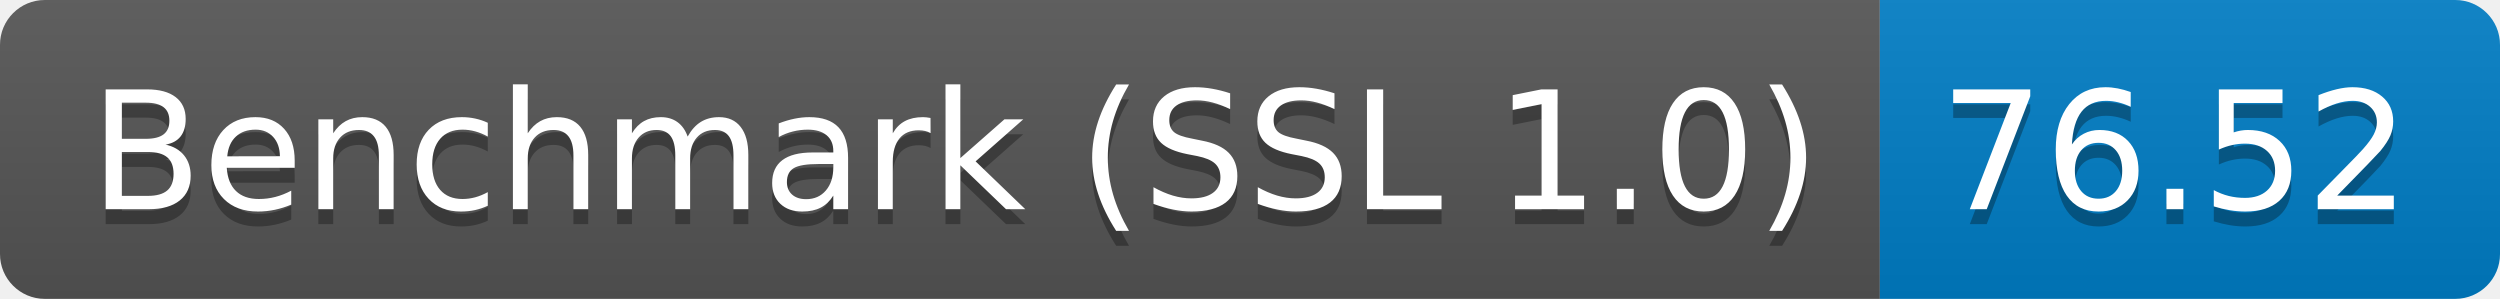
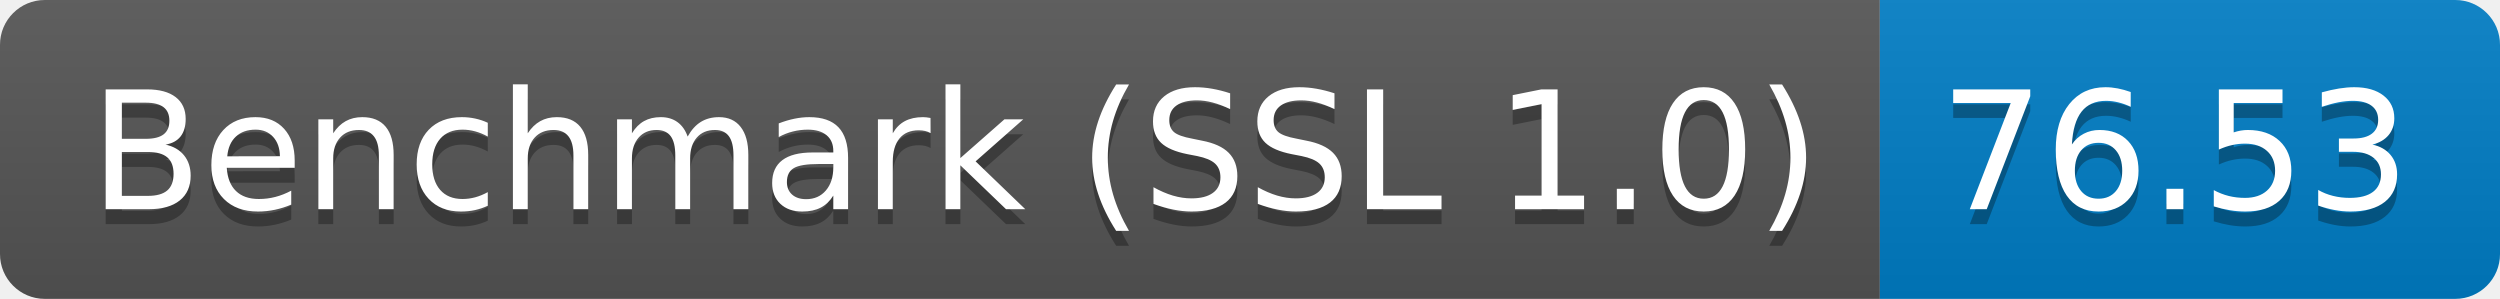
<svg xmlns="http://www.w3.org/2000/svg" height="20" width="167.3">
  <linearGradient id="smooth" x2="0" y2="100%">
    <stop offset="0" stop-color="#bbb" stop-opacity=".1" />
    <stop offset="1" stop-opacity=".1" />
  </linearGradient>
  <clipPath id="round">
    <rect fill="#fff" height="20" rx="3" width="167.3" />
  </clipPath>
  <g clip-path="url(#round)">
    <rect fill="#555" height="20" width="125.8" />
    <rect fill="#007ec6" height="20" width="41.5" x="125.8" />
    <rect fill="url(#smooth)" height="20" width="167.3" />
  </g>
  <g fill="#fff" font-family="DejaVu Sans,Verdana,Geneva,sans-serif" font-size="110" text-anchor="middle">
    <text fill="#010101" fill-opacity=".3" lengthAdjust="spacing" textLength="1158.0" transform="scale(0.1)" x="639.0" y="150">Benchmark (SSL 1.0)</text>
    <text lengthAdjust="spacing" textLength="1158.0" transform="scale(0.1)" x="639.0" y="140">Benchmark (SSL 1.0)</text>
-     <text fill="#010101" fill-opacity=".3" lengthAdjust="spacing" textLength="315.0" transform="scale(0.1)" x="1455.5" y="150">76.52</text>
-     <text lengthAdjust="spacing" textLength="315.0" transform="scale(0.1)" x="1455.5" y="140">76.52</text>
+     <text fill="#010101" fill-opacity=".3" lengthAdjust="spacing" textLength="315.0" transform="scale(0.1)" x="1455.5" y="150">76.53</text>
+     <text lengthAdjust="spacing" textLength="315.0" transform="scale(0.1)" x="1455.5" y="140">76.53</text>
  </g>
</svg>
